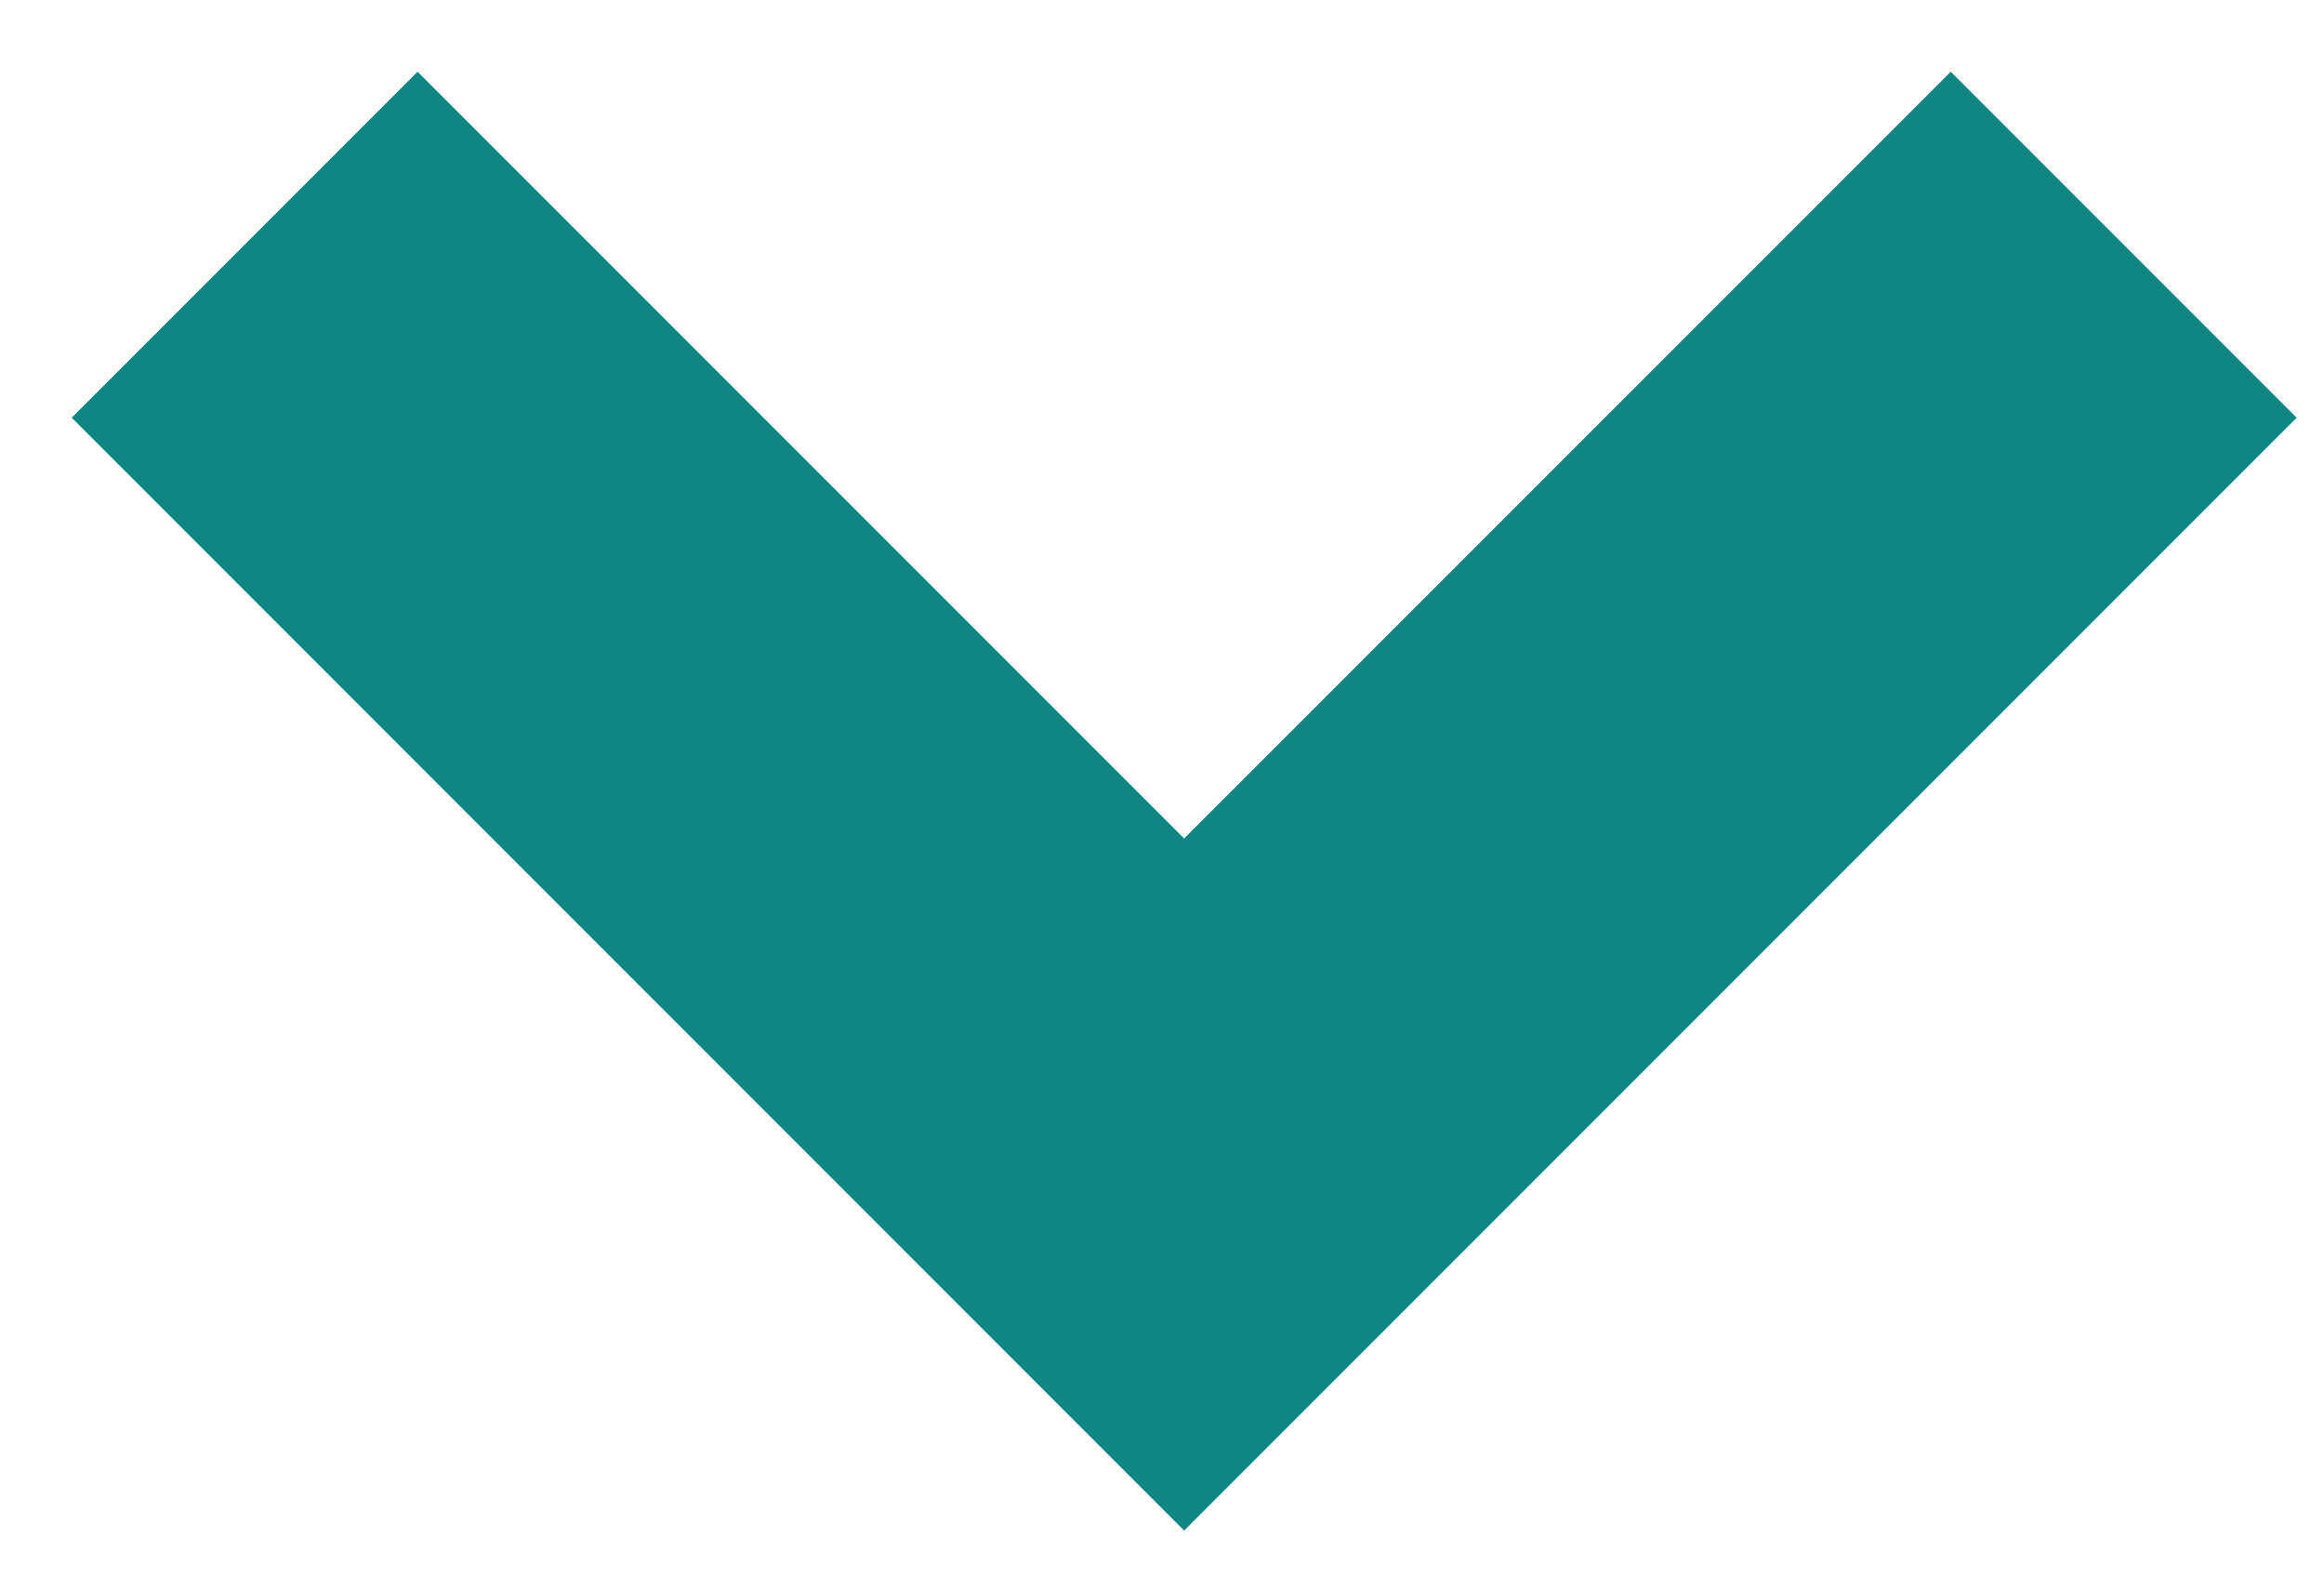
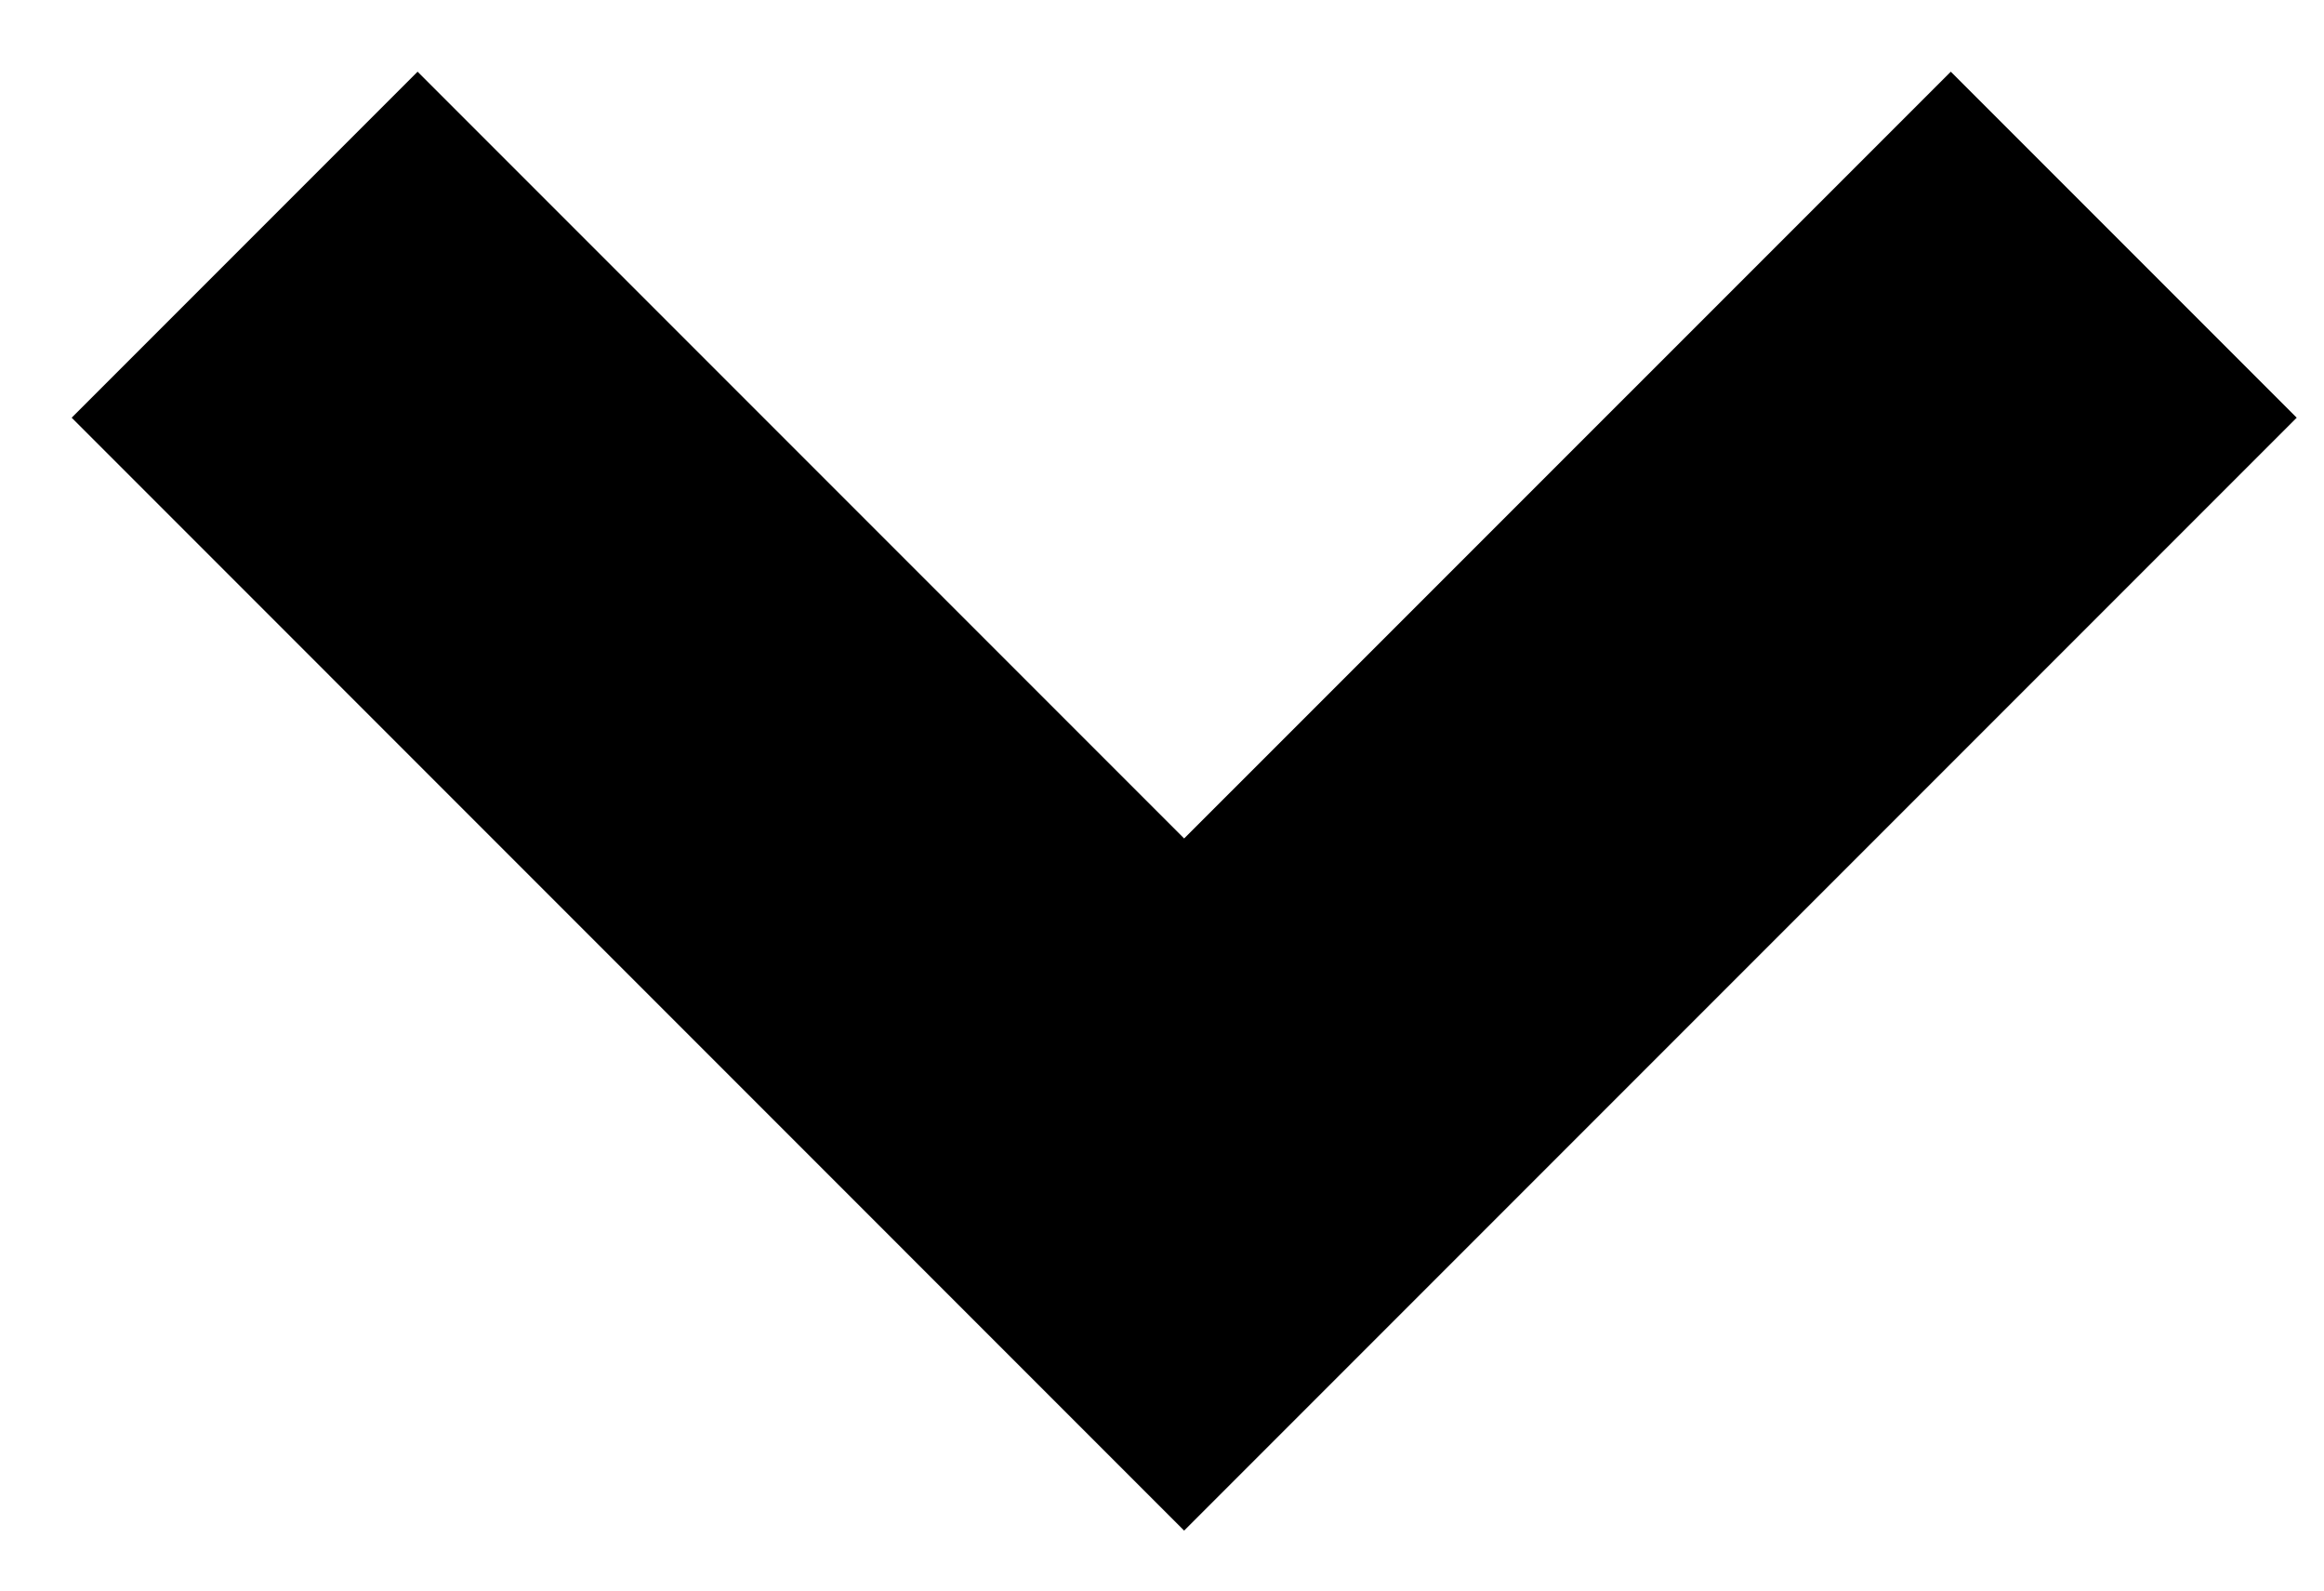
<svg xmlns="http://www.w3.org/2000/svg" width="19" height="13">
-   <path d="M15.949.586l2.828 2.828-9.096 9.096L.586 3.414 3.414.586l6.267 6.267z" fill="#0E8784" fill-rule="nonzero" />
+   <path d="M15.949.586l2.828 2.828-9.096 9.096L.586 3.414 3.414.586l6.267 6.267z" fill="" />
</svg>
